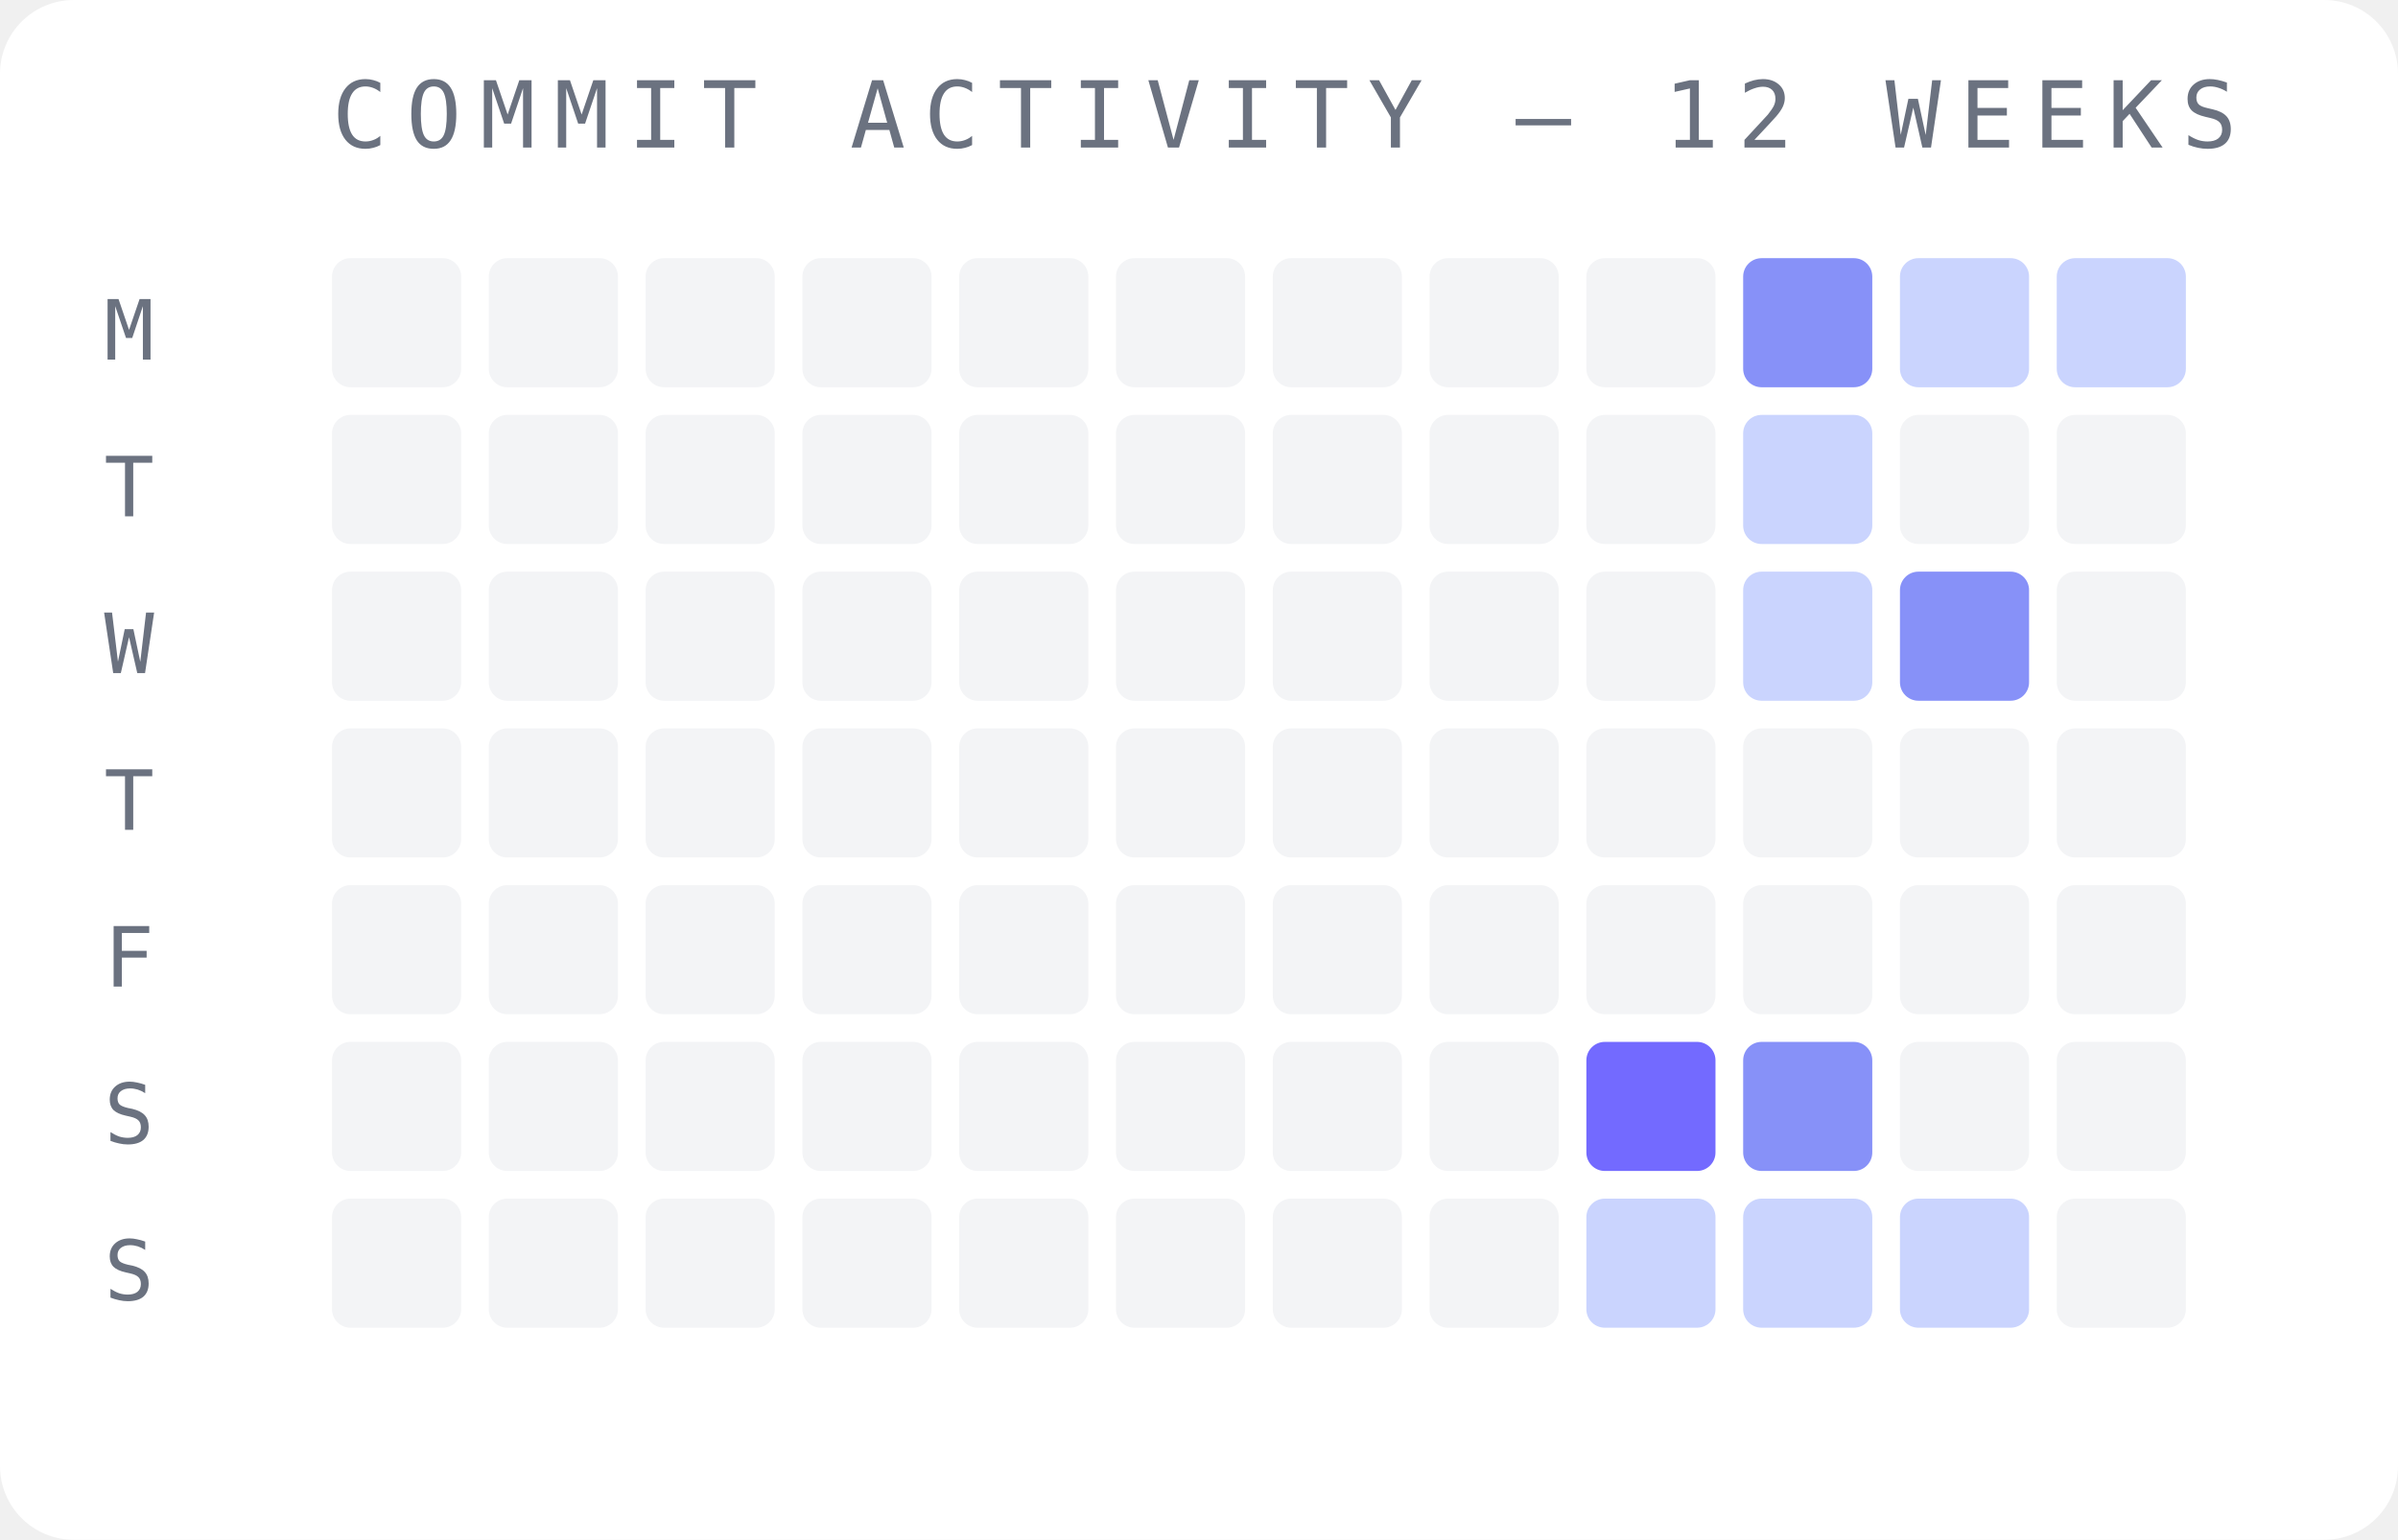
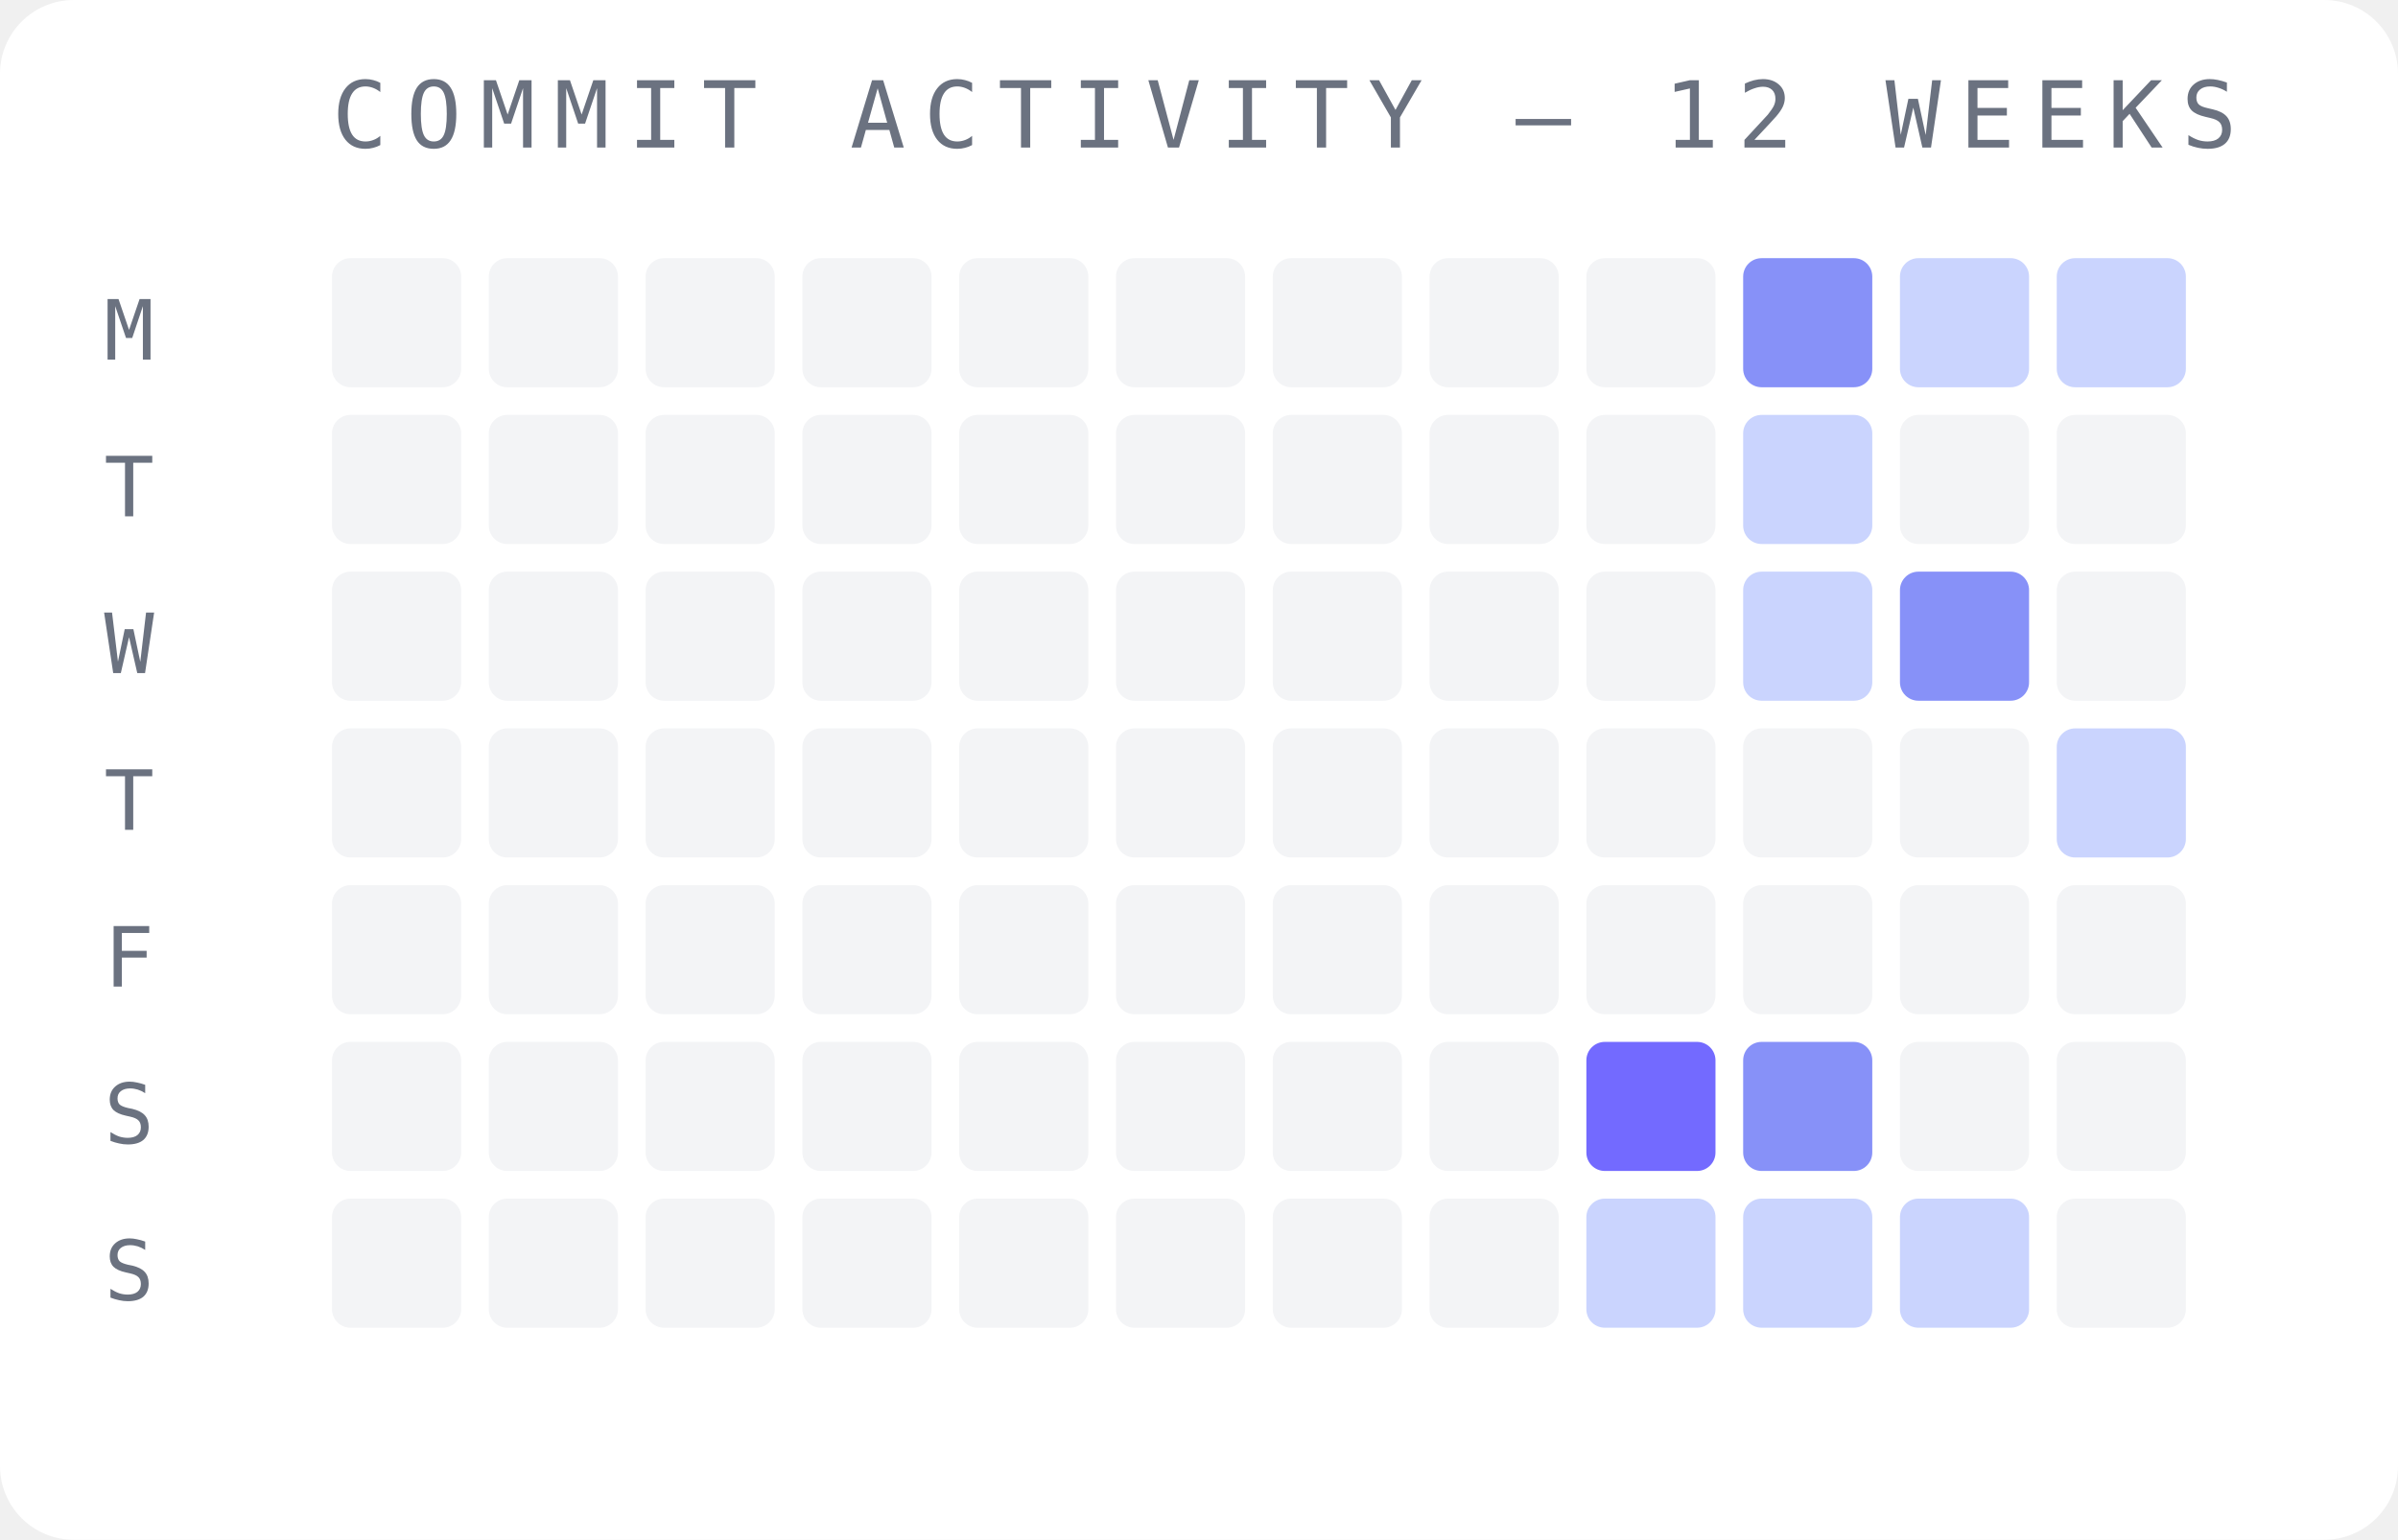
<svg xmlns="http://www.w3.org/2000/svg" width="260" height="167" viewBox="0 0 260 167">
  <rect width="260" height="167" fill="#ffffff" rx="8" />
  <text x="36" y="16" font-family="monospace" font-size="10" fill="#6b7280" letter-spacing="2">COMMIT ACTIVITY — 12 WEEKS</text>
  <text x="14" y="39" font-family="monospace" font-size="9" fill="#6b7280" text-anchor="middle">M</text>
  <text x="14" y="56" font-family="monospace" font-size="9" fill="#6b7280" text-anchor="middle">T</text>
  <text x="14" y="73" font-family="monospace" font-size="9" fill="#6b7280" text-anchor="middle">W</text>
  <text x="14" y="90" font-family="monospace" font-size="9" fill="#6b7280" text-anchor="middle">T</text>
  <text x="14" y="107" font-family="monospace" font-size="9" fill="#6b7280" text-anchor="middle">F</text>
  <text x="14" y="124" font-family="monospace" font-size="9" fill="#6b7280" text-anchor="middle">S</text>
  <text x="14" y="141" font-family="monospace" font-size="9" fill="#6b7280" text-anchor="middle">S</text>
  <rect x="36" y="28" width="14" height="14" rx="2" fill="#f3f4f6" opacity="1" />
  <rect x="36" y="45" width="14" height="14" rx="2" fill="#f3f4f6" opacity="1" />
  <rect x="36" y="62" width="14" height="14" rx="2" fill="#f3f4f6" opacity="1" />
  <rect x="36" y="79" width="14" height="14" rx="2" fill="#f3f4f6" opacity="1" />
  <rect x="36" y="96" width="14" height="14" rx="2" fill="#f3f4f6" opacity="1" />
  <rect x="36" y="113" width="14" height="14" rx="2" fill="#f3f4f6" opacity="1" />
  <rect x="36" y="130" width="14" height="14" rx="2" fill="#f3f4f6" opacity="1" />
  <rect x="53" y="28" width="14" height="14" rx="2" fill="#f3f4f6" opacity="1" />
  <rect x="53" y="45" width="14" height="14" rx="2" fill="#f3f4f6" opacity="1" />
  <rect x="53" y="62" width="14" height="14" rx="2" fill="#f3f4f6" opacity="1" />
  <rect x="53" y="79" width="14" height="14" rx="2" fill="#f3f4f6" opacity="1" />
  <rect x="53" y="96" width="14" height="14" rx="2" fill="#f3f4f6" opacity="1" />
  <rect x="53" y="113" width="14" height="14" rx="2" fill="#f3f4f6" opacity="1" />
  <rect x="53" y="130" width="14" height="14" rx="2" fill="#f3f4f6" opacity="1" />
  <rect x="70" y="28" width="14" height="14" rx="2" fill="#f3f4f6" opacity="1" />
  <rect x="70" y="45" width="14" height="14" rx="2" fill="#f3f4f6" opacity="1" />
  <rect x="70" y="62" width="14" height="14" rx="2" fill="#f3f4f6" opacity="1" />
  <rect x="70" y="79" width="14" height="14" rx="2" fill="#f3f4f6" opacity="1" />
  <rect x="70" y="96" width="14" height="14" rx="2" fill="#f3f4f6" opacity="1" />
  <rect x="70" y="113" width="14" height="14" rx="2" fill="#f3f4f6" opacity="1" />
  <rect x="70" y="130" width="14" height="14" rx="2" fill="#f3f4f6" opacity="1" />
  <rect x="87" y="28" width="14" height="14" rx="2" fill="#f3f4f6" opacity="1" />
  <rect x="87" y="45" width="14" height="14" rx="2" fill="#f3f4f6" opacity="1" />
  <rect x="87" y="62" width="14" height="14" rx="2" fill="#f3f4f6" opacity="1" />
  <rect x="87" y="79" width="14" height="14" rx="2" fill="#f3f4f6" opacity="1" />
  <rect x="87" y="96" width="14" height="14" rx="2" fill="#f3f4f6" opacity="1" />
  <rect x="87" y="113" width="14" height="14" rx="2" fill="#f3f4f6" opacity="1" />
  <rect x="87" y="130" width="14" height="14" rx="2" fill="#f3f4f6" opacity="1" />
  <rect x="104" y="28" width="14" height="14" rx="2" fill="#f3f4f6" opacity="1" />
  <rect x="104" y="45" width="14" height="14" rx="2" fill="#f3f4f6" opacity="1" />
  <rect x="104" y="62" width="14" height="14" rx="2" fill="#f3f4f6" opacity="1" />
  <rect x="104" y="79" width="14" height="14" rx="2" fill="#f3f4f6" opacity="1" />
  <rect x="104" y="96" width="14" height="14" rx="2" fill="#f3f4f6" opacity="1" />
  <rect x="104" y="113" width="14" height="14" rx="2" fill="#f3f4f6" opacity="1" />
  <rect x="104" y="130" width="14" height="14" rx="2" fill="#f3f4f6" opacity="1" />
  <rect x="121" y="28" width="14" height="14" rx="2" fill="#f3f4f6" opacity="1" />
  <rect x="121" y="45" width="14" height="14" rx="2" fill="#f3f4f6" opacity="1" />
  <rect x="121" y="62" width="14" height="14" rx="2" fill="#f3f4f6" opacity="1" />
  <rect x="121" y="79" width="14" height="14" rx="2" fill="#f3f4f6" opacity="1" />
  <rect x="121" y="96" width="14" height="14" rx="2" fill="#f3f4f6" opacity="1" />
  <rect x="121" y="113" width="14" height="14" rx="2" fill="#f3f4f6" opacity="1" />
  <rect x="121" y="130" width="14" height="14" rx="2" fill="#f3f4f6" opacity="1" />
  <rect x="138" y="28" width="14" height="14" rx="2" fill="#f3f4f6" opacity="1" />
  <rect x="138" y="45" width="14" height="14" rx="2" fill="#f3f4f6" opacity="1" />
  <rect x="138" y="62" width="14" height="14" rx="2" fill="#f3f4f6" opacity="1" />
  <rect x="138" y="79" width="14" height="14" rx="2" fill="#f3f4f6" opacity="1" />
  <rect x="138" y="96" width="14" height="14" rx="2" fill="#f3f4f6" opacity="1" />
  <rect x="138" y="113" width="14" height="14" rx="2" fill="#f3f4f6" opacity="1" />
  <rect x="138" y="130" width="14" height="14" rx="2" fill="#f3f4f6" opacity="1" />
  <rect x="155" y="28" width="14" height="14" rx="2" fill="#f3f4f6" opacity="1" />
  <rect x="155" y="45" width="14" height="14" rx="2" fill="#f3f4f6" opacity="1" />
  <rect x="155" y="62" width="14" height="14" rx="2" fill="#f3f4f6" opacity="1" />
  <rect x="155" y="79" width="14" height="14" rx="2" fill="#f3f4f6" opacity="1" />
  <rect x="155" y="96" width="14" height="14" rx="2" fill="#f3f4f6" opacity="1" />
  <rect x="155" y="113" width="14" height="14" rx="2" fill="#f3f4f6" opacity="1" />
  <rect x="155" y="130" width="14" height="14" rx="2" fill="#f3f4f6" opacity="1" />
  <rect x="172" y="28" width="14" height="14" rx="2" fill="#f3f4f6" opacity="1" />
  <rect x="172" y="45" width="14" height="14" rx="2" fill="#f3f4f6" opacity="1" />
  <rect x="172" y="62" width="14" height="14" rx="2" fill="#f3f4f6" opacity="1" />
  <rect x="172" y="79" width="14" height="14" rx="2" fill="#f3f4f6" opacity="1" />
  <rect x="172" y="96" width="14" height="14" rx="2" fill="#f3f4f6" opacity="1" />
  <rect x="172" y="113" width="14" height="14" rx="2" fill="#6c63ff" opacity="0.95" />
  <rect x="172" y="130" width="14" height="14" rx="2" fill="#c7d2fe" opacity="0.95" />
  <rect x="189" y="28" width="14" height="14" rx="2" fill="#818cf8" opacity="0.95" />
  <rect x="189" y="45" width="14" height="14" rx="2" fill="#c7d2fe" opacity="0.95" />
  <rect x="189" y="62" width="14" height="14" rx="2" fill="#c7d2fe" opacity="0.95" />
  <rect x="189" y="79" width="14" height="14" rx="2" fill="#f3f4f6" opacity="1" />
  <rect x="189" y="96" width="14" height="14" rx="2" fill="#f3f4f6" opacity="1" />
  <rect x="189" y="113" width="14" height="14" rx="2" fill="#818cf8" opacity="0.95" />
  <rect x="189" y="130" width="14" height="14" rx="2" fill="#c7d2fe" opacity="0.95" />
  <rect x="206" y="28" width="14" height="14" rx="2" fill="#c7d2fe" opacity="0.95" />
  <rect x="206" y="45" width="14" height="14" rx="2" fill="#f3f4f6" opacity="1" />
  <rect x="206" y="62" width="14" height="14" rx="2" fill="#818cf8" opacity="0.95" />
  <rect x="206" y="79" width="14" height="14" rx="2" fill="#f3f4f6" opacity="1" />
  <rect x="206" y="96" width="14" height="14" rx="2" fill="#f3f4f6" opacity="1" />
  <rect x="206" y="113" width="14" height="14" rx="2" fill="#f3f4f6" opacity="1" />
  <rect x="206" y="130" width="14" height="14" rx="2" fill="#c7d2fe" opacity="0.95" />
  <rect x="223" y="28" width="14" height="14" rx="2" fill="#c7d2fe" opacity="0.95" />
  <rect x="223" y="45" width="14" height="14" rx="2" fill="#f3f4f6" opacity="1" />
  <rect x="223" y="62" width="14" height="14" rx="2" fill="#f3f4f6" opacity="1" />
-   <rect x="223" y="79" width="14" height="14" rx="2" fill="#f3f4f6" opacity="1" />
+   <rect x="223" y="79" width="14" height="14" rx="2" fill="#c7d2fe" opacity="0.95" />
  <rect x="223" y="96" width="14" height="14" rx="2" fill="#f3f4f6" opacity="1" />
  <rect x="223" y="113" width="14" height="14" rx="2" fill="#f3f4f6" opacity="1" />
  <rect x="223" y="130" width="14" height="14" rx="2" fill="#f3f4f6" opacity="1" />
</svg>
